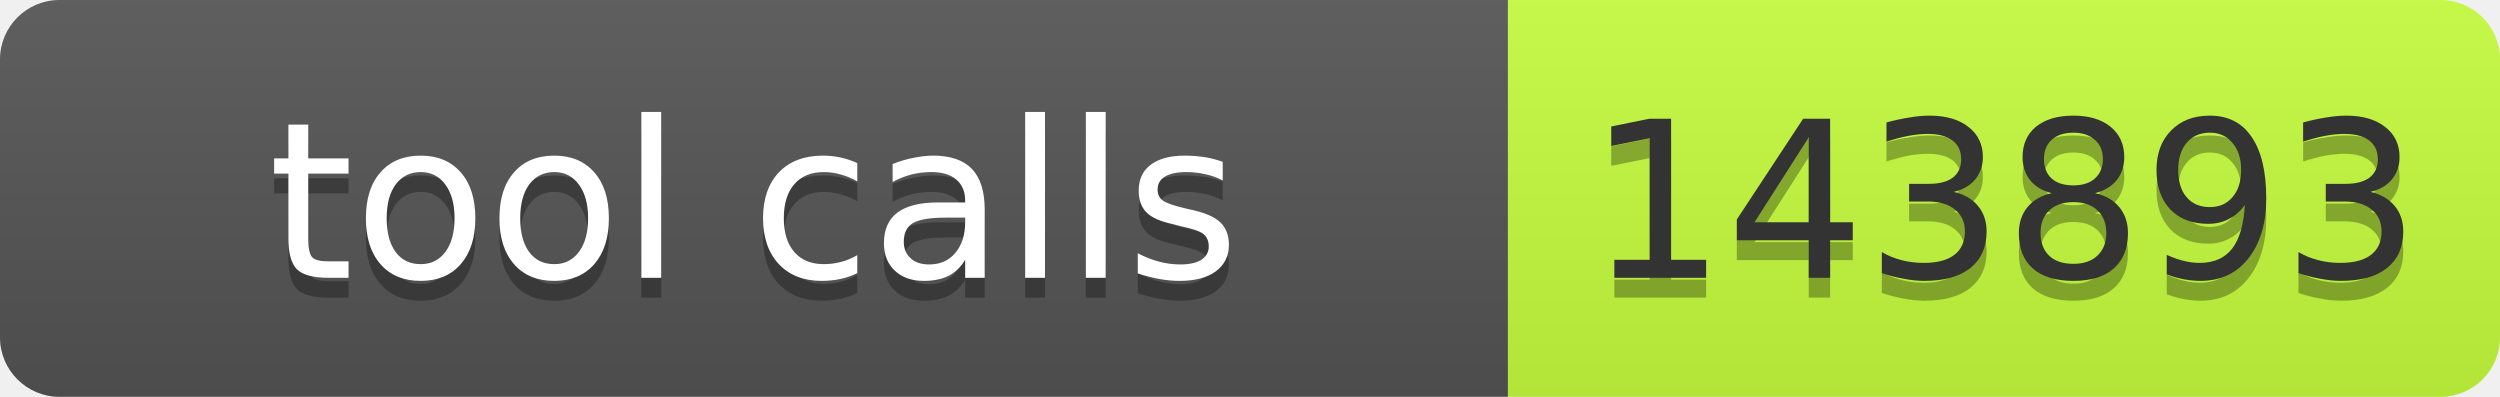
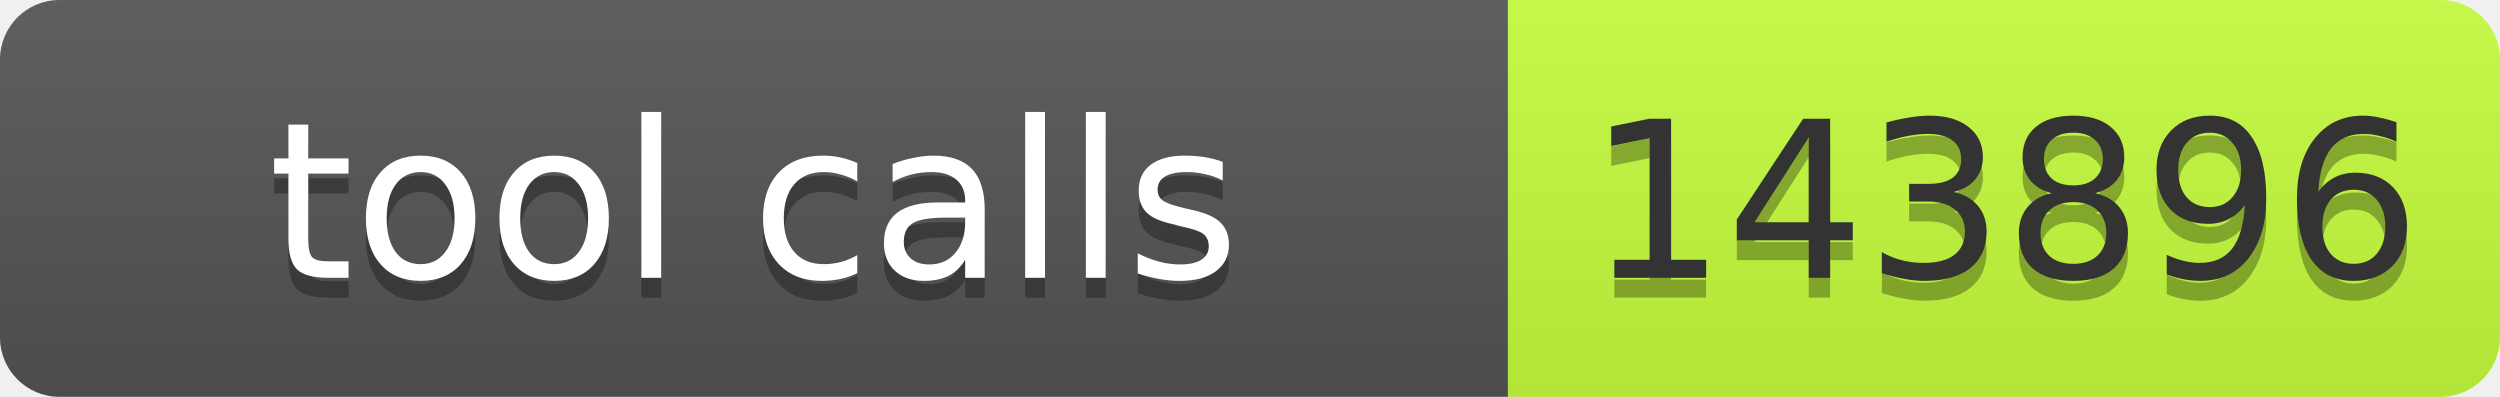
- <svg xmlns="http://www.w3.org/2000/svg" width="126" height="20" role="img" aria-label="tool calls: 143893">
+ <svg xmlns="http://www.w3.org/2000/svg" width="126" height="20" role="img" aria-label="tool calls: 143896">
  <linearGradient id="s" x2="0" y2="100%">
    <stop offset="0" stop-color="#bbb" stop-opacity=".1" />
    <stop offset="1" stop-opacity=".1" />
  </linearGradient>
  <clipPath id="r">
    <rect width="126" height="20" rx="3" fill="#fff" />
  </clipPath>
  <g clip-path="url(#r)">
    <rect width="76" height="20" fill="#555" />
    <rect x="76" width="50" height="20" fill="#c6ff3d" />
    <rect width="126" height="20" fill="url(#s)" />
  </g>
  <g fill="#fff" text-anchor="middle" font-family="Verdana,Geneva,DejaVu Sans,sans-serif" text-rendering="geometricPrecision" font-size="11">
    <text aria-hidden="true" x="38" y="15" fill="#010101" fill-opacity=".3" textLength="66">tool calls</text>
    <text x="38" y="14" textLength="66">tool calls</text>
-     <text aria-hidden="true" x="101" y="15" fill="#010101" fill-opacity=".3" textLength="40">143893</text>
-     <text x="101" y="14" fill="#333" textLength="40">143893</text>
+     <text aria-hidden="true" x="101" y="15" fill="#010101" fill-opacity=".3" textLength="40">143896</text>
+     <text x="101" y="14" fill="#333" textLength="40">143896</text>
  </g>
</svg>
